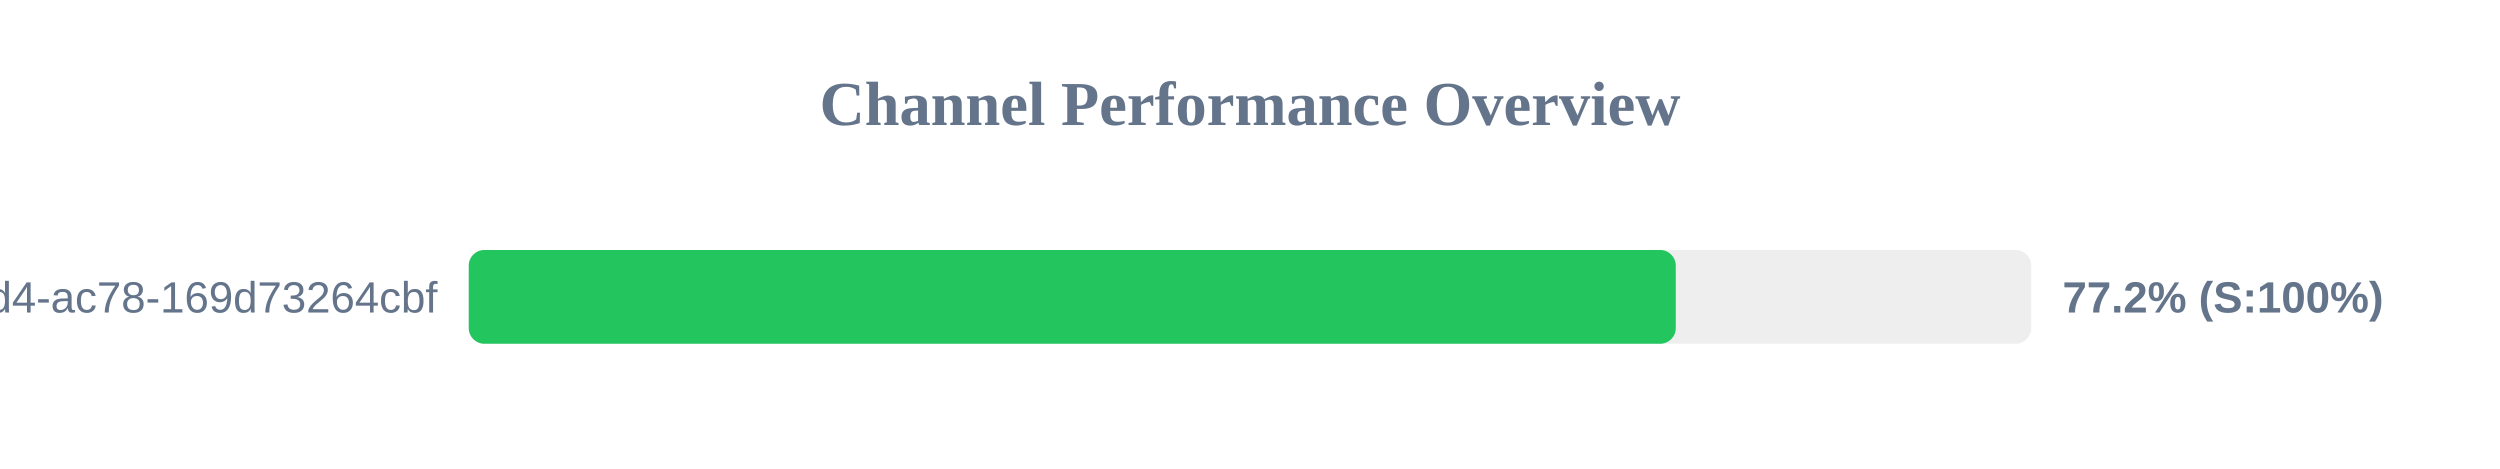
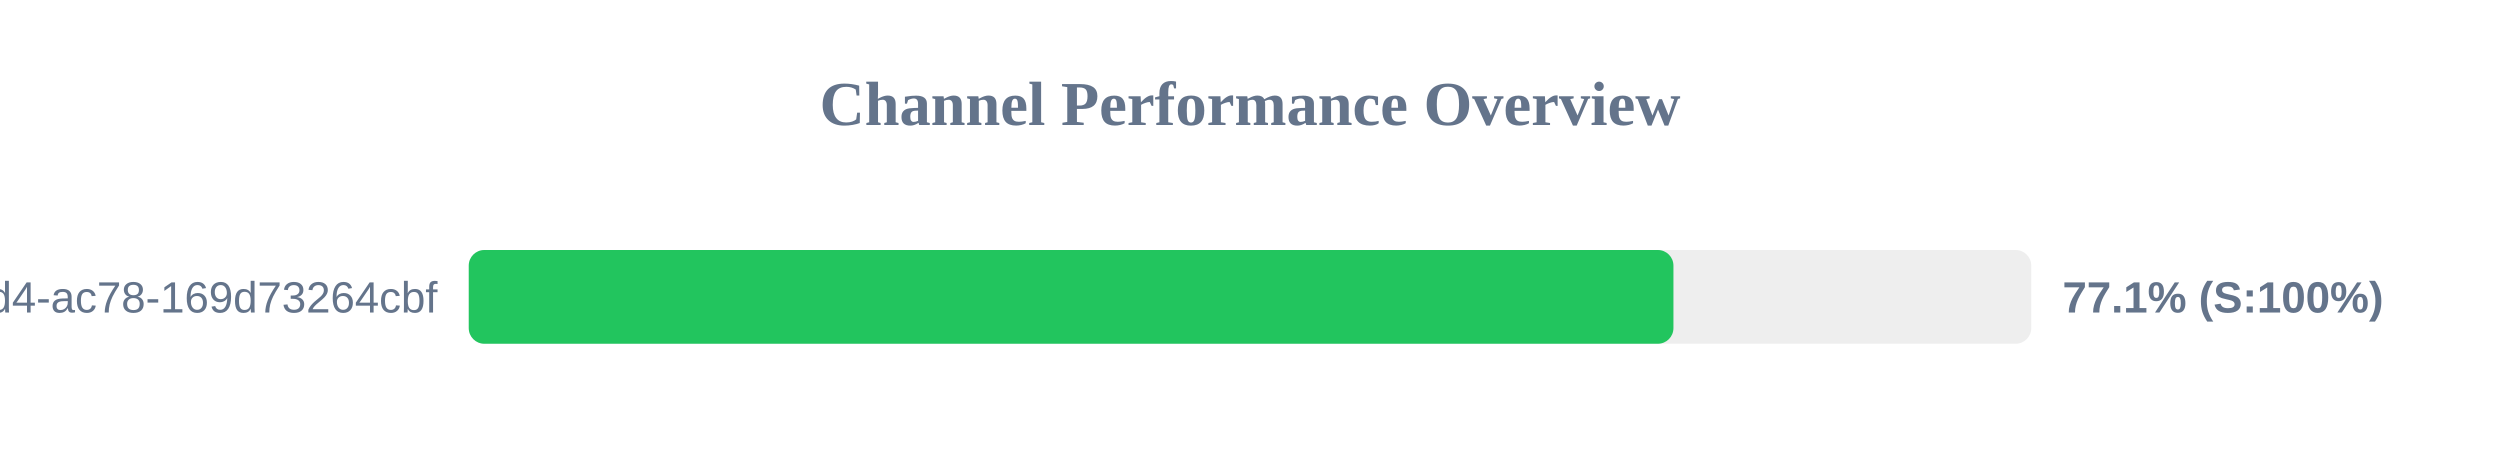
<svg xmlns="http://www.w3.org/2000/svg" width="800" height="150" version="1.1">
  <style>
        .row { font: 14px Arial; fill: #64748b; }
        .score { font: bold 14px Arial; fill: #64748b; }
    </style>
  <text x="400" y="40" text-anchor="middle" font-size="20px" font-weight="bold" fill="#64748b">Channel Performance Overview</text>
  <rect x="150" y="80" width="500" height="30" fill="#eee" rx="5" />
-   <rect x="150" y="80" width="386.25" height="30" fill="#22c55e" rx="5" />
+   <rect x="150" y="80" width="385.5" height="30" fill="#22c55e" rx="5" />
  <text x="140" y="100" text-anchor="end" class="row">?uuid=48c2c901-72e6-46d4-ac78-169d73264cbf</text>
-   <text x="660" y="100" text-anchor="start" class="score">77.2% (S:100%)</text>
+   <text x="660" y="100" text-anchor="start" class="score">77.1% (S:100%)</text>
</svg>
